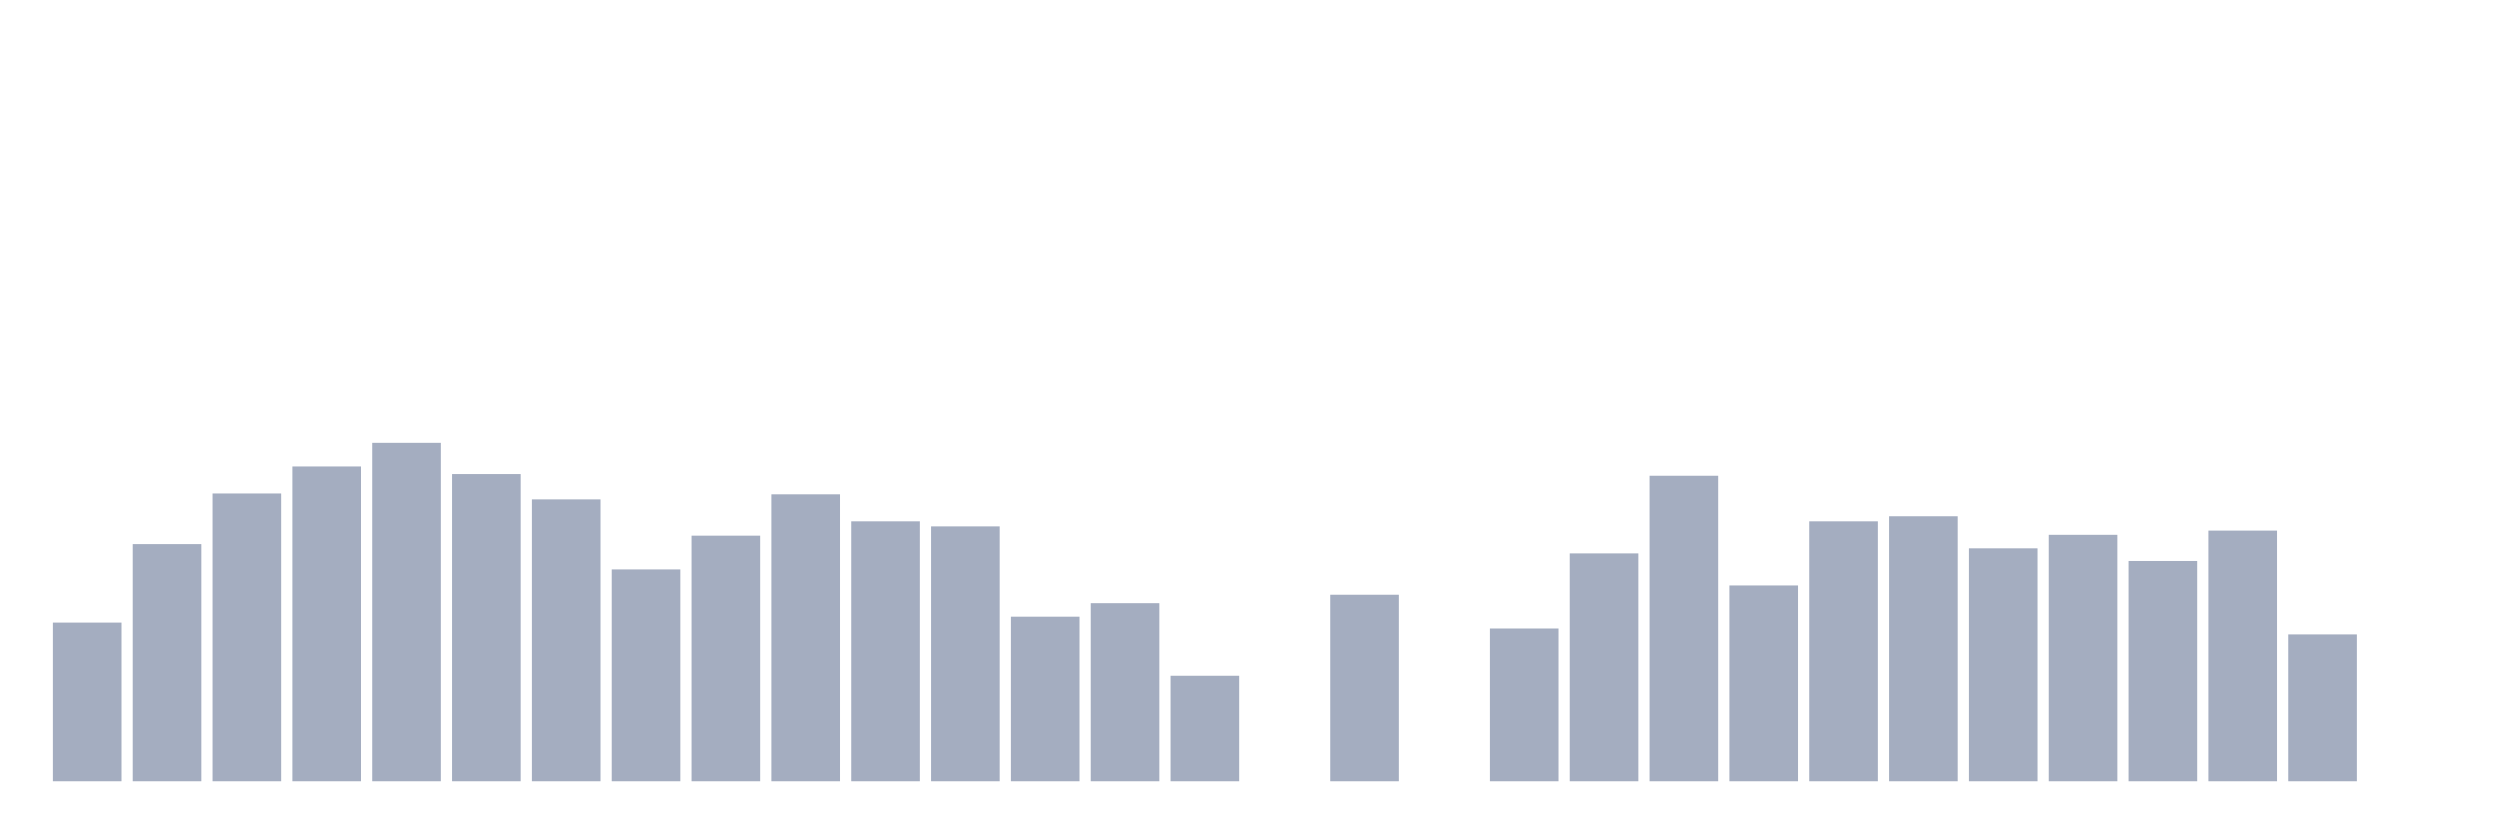
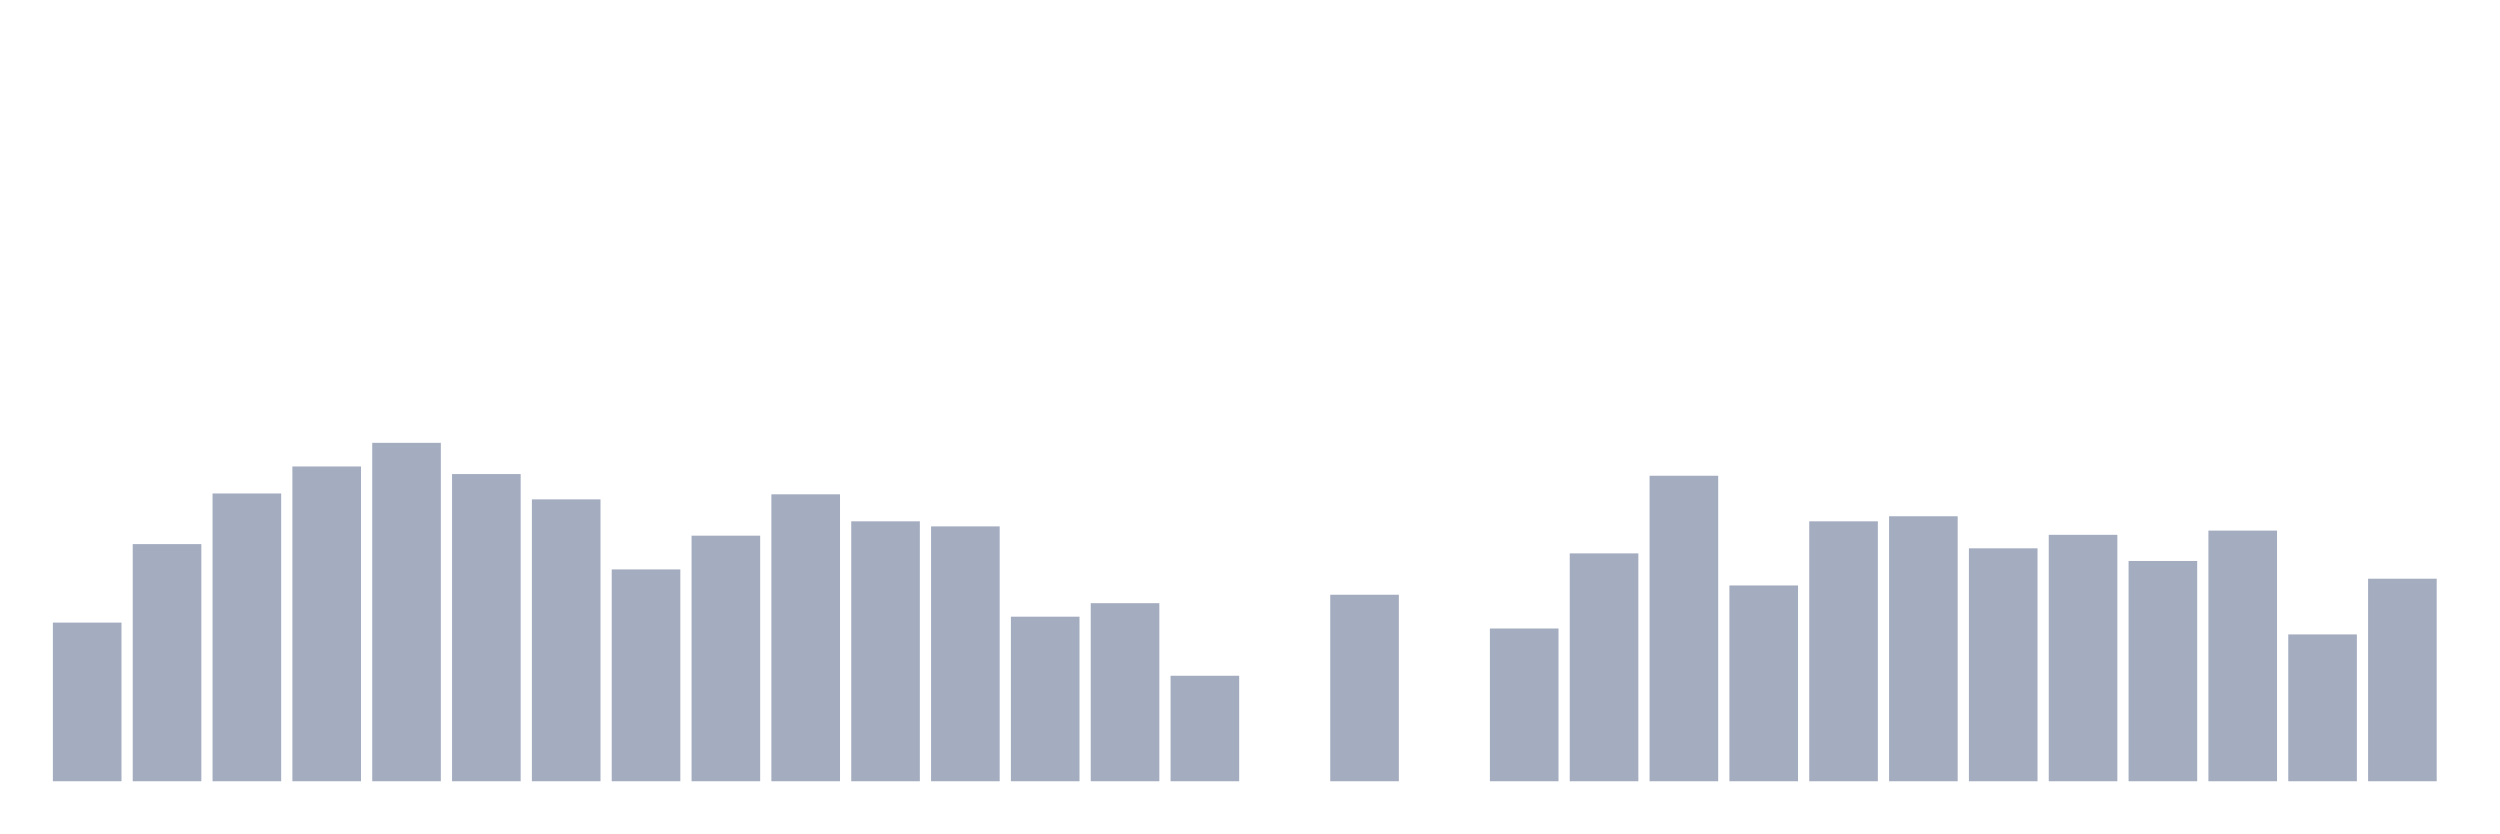
<svg xmlns="http://www.w3.org/2000/svg" viewBox="0 0 480 160">
  <g transform="translate(10,10)">
    <rect class="bar" x="0.153" width="13.175" y="109.537" height="30.463" fill="rgb(164,173,192)" />
    <rect class="bar" x="15.482" width="13.175" y="94.468" height="45.532" fill="rgb(164,173,192)" />
    <rect class="bar" x="30.81" width="13.175" y="84.745" height="55.255" fill="rgb(164,173,192)" />
    <rect class="bar" x="46.138" width="13.175" y="79.56" height="60.44" fill="rgb(164,173,192)" />
    <rect class="bar" x="61.466" width="13.175" y="75.023" height="64.977" fill="rgb(164,173,192)" />
    <rect class="bar" x="76.794" width="13.175" y="81.019" height="58.981" fill="rgb(164,173,192)" />
    <rect class="bar" x="92.123" width="13.175" y="85.88" height="54.12" fill="rgb(164,173,192)" />
    <rect class="bar" x="107.451" width="13.175" y="99.329" height="40.671" fill="rgb(164,173,192)" />
    <rect class="bar" x="122.779" width="13.175" y="92.847" height="47.153" fill="rgb(164,173,192)" />
    <rect class="bar" x="138.107" width="13.175" y="84.907" height="55.093" fill="rgb(164,173,192)" />
    <rect class="bar" x="153.436" width="13.175" y="90.093" height="49.907" fill="rgb(164,173,192)" />
    <rect class="bar" x="168.764" width="13.175" y="91.065" height="48.935" fill="rgb(164,173,192)" />
    <rect class="bar" x="184.092" width="13.175" y="108.403" height="31.597" fill="rgb(164,173,192)" />
    <rect class="bar" x="199.42" width="13.175" y="105.81" height="34.19" fill="rgb(164,173,192)" />
    <rect class="bar" x="214.748" width="13.175" y="119.745" height="20.255" fill="rgb(164,173,192)" />
    <rect class="bar" x="230.077" width="13.175" y="140" height="0" fill="rgb(164,173,192)" />
    <rect class="bar" x="245.405" width="13.175" y="104.19" height="35.81" fill="rgb(164,173,192)" />
    <rect class="bar" x="260.733" width="13.175" y="140" height="0" fill="rgb(164,173,192)" />
    <rect class="bar" x="276.061" width="13.175" y="110.671" height="29.329" fill="rgb(164,173,192)" />
    <rect class="bar" x="291.39" width="13.175" y="96.25" height="43.75" fill="rgb(164,173,192)" />
    <rect class="bar" x="306.718" width="13.175" y="81.343" height="58.657" fill="rgb(164,173,192)" />
    <rect class="bar" x="322.046" width="13.175" y="102.407" height="37.593" fill="rgb(164,173,192)" />
    <rect class="bar" x="337.374" width="13.175" y="90.093" height="49.907" fill="rgb(164,173,192)" />
    <rect class="bar" x="352.702" width="13.175" y="89.12" height="50.88" fill="rgb(164,173,192)" />
    <rect class="bar" x="368.031" width="13.175" y="95.278" height="44.722" fill="rgb(164,173,192)" />
    <rect class="bar" x="383.359" width="13.175" y="92.685" height="47.315" fill="rgb(164,173,192)" />
    <rect class="bar" x="398.687" width="13.175" y="97.708" height="42.292" fill="rgb(164,173,192)" />
    <rect class="bar" x="414.015" width="13.175" y="91.875" height="48.125" fill="rgb(164,173,192)" />
    <rect class="bar" x="429.344" width="13.175" y="111.806" height="28.194" fill="rgb(164,173,192)" />
-     <rect class="bar" x="444.672" width="13.175" y="140" height="0" fill="rgb(164,173,192)" />
+     <rect class="bar" x="444.672" width="13.175" y="101.111" height="38.889" fill="rgb(164,173,192)" />
  </g>
</svg>
